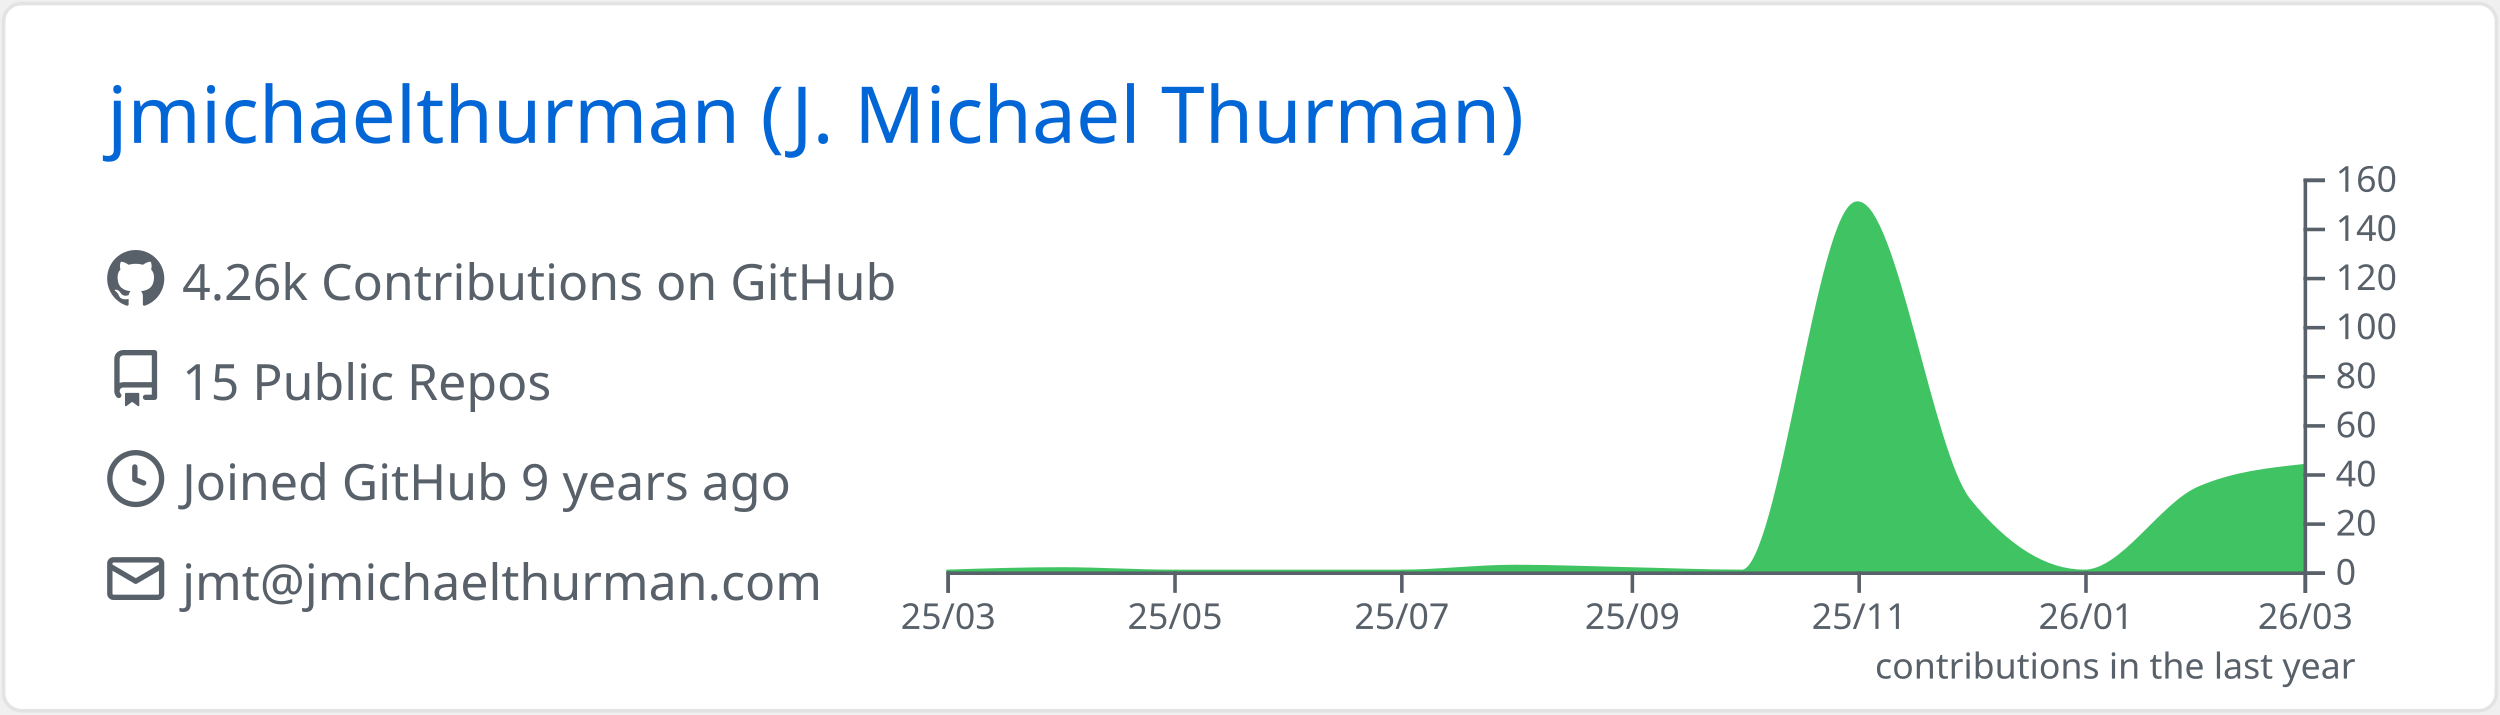
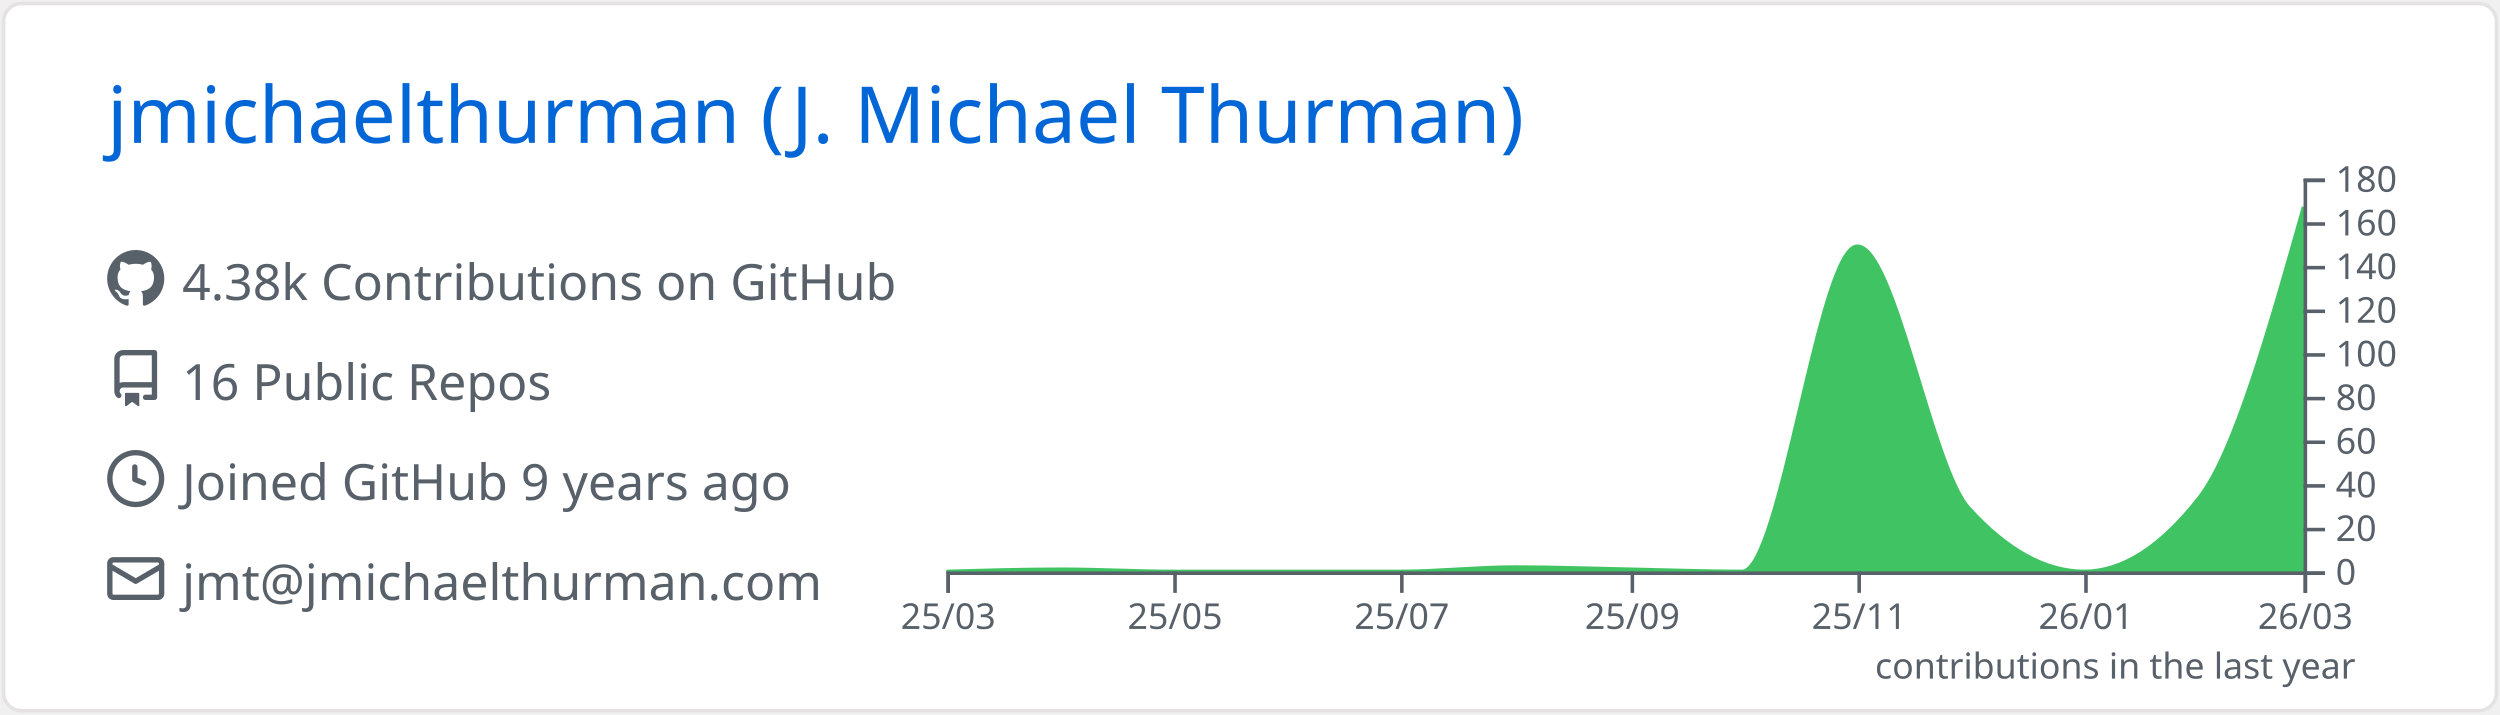
<svg xmlns="http://www.w3.org/2000/svg" width="700" height="200" viewBox="0 0 700 200">
  <style>* {
          font-family: 'Segoe UI', Ubuntu, "Helvetica Neue", Sans-Serif
        }</style>
  <rect x="1" y="1" rx="5" ry="5" height="99%" width="99.714%" stroke="#e4e2e2" stroke-width="1" fill="#ffffff" stroke-opacity="1" />
  <text x="30" y="40" style="font-size: 22px; fill: #0366d6;">jmichaelthurman (J. Michael Thurman)</text>
  <g transform="translate(0,40)">
    <g transform="translate(30,30)">
      <g transform="translate(0,0)" width="14" height="14" fill="#586069">
        <path fill-rule="evenodd" d="M8 0C3.58 0 0 3.58 0 8c0 3.54 2.29 6.53 5.47 7.59.4.07.55-.17.55-.38 0-.19-.01-.82-.01-1.49-2.01.37-2.53-.49-2.69-.94-.09-.23-.48-.94-.82-1.13-.28-.15-.68-.52-.01-.53.63-.01 1.08.58 1.23.82.72 1.21 1.87.87 2.33.66.07-.52.28-.87.51-1.07-1.78-.2-3.64-.89-3.64-3.95 0-.87.31-1.59.82-2.15-.08-.2-.36-1.02.08-2.12 0 0 .67-.21 2.2.82.64-.18 1.32-.27 2-.27.68 0 1.36.09 2 .27 1.53-1.04 2.2-.82 2.2-.82.44 1.1.16 1.92.08 2.12.51.56.82 1.27.82 2.15 0 3.07-1.87 3.75-3.65 3.95.29.25.54.73.54 1.48 0 1.07-.01 1.93-.01 2.2 0 .21.15.46.55.38A8.013 8.013 0 0016 8c0-4.42-3.58-8-8-8z" />
      </g>
      <g transform="translate(0,28)" width="14" height="14" fill="#586069">
        <path fill-rule="evenodd" d="M2 2.5A2.5 2.5 0 014.5 0h8.75a.75.75 0 01.75.75v12.5a.75.75 0 01-.75.75h-2.5a.75.75 0 110-1.5h1.75v-2h-8a1 1 0 00-.714 1.7.75.75 0 01-1.072 1.05A2.495 2.495 0 012 11.5v-9zm10.5-1V9h-8c-.356 0-.694.074-1 .208V2.5a1 1 0 011-1h8zM5 12.25v3.25a.25.25 0 00.4.2l1.45-1.087a.25.25 0 01.3 0L8.6 15.7a.25.25 0 00.4-.2v-3.25a.25.25 0 00-.25-.25h-3.5a.25.25 0 00-.25.25z" />
      </g>
      <g transform="translate(0,56)" width="14" height="14" fill="#586069">
        <path fill-rule="evenodd" d="M1.5 8a6.5 6.5 0 1113 0 6.5 6.5 0 01-13 0zM8 0a8 8 0 100 16A8 8 0 008 0zm.5 4.75a.75.75 0 00-1.5 0v3.5a.75.75 0 00.471.696l2.5 1a.75.75 0 00.557-1.392L8.5 7.742V4.75z" />
      </g>
      <g transform="translate(0,84)" width="14" height="14" fill="#586069">
        <path fill-rule="evenodd" d="M1.75 2A1.75 1.75 0 000 3.75v.736a.75.75 0 000 .027v7.737C0 13.216.784 14 1.75 14h12.5A1.75 1.75 0 0016 12.25v-8.5A1.75 1.75 0 0014.25 2H1.75zM14.5 4.07v-.32a.25.25 0 00-.25-.25H1.75a.25.25 0 00-.25.25v.32L8 7.88l6.5-3.81zm-13 1.74v6.441c0 .138.112.25.25.25h12.5a.25.25 0 00.25-.25V5.809L8.38 9.397a.75.75 0 01-.76 0L1.5 5.809z" />
      </g>
-       <text x="21" y="14" style="fill: #586069; font-size: 14px;">4.26k Contributions on GitHub</text>
-       <text x="21" y="42" style="fill: #586069; font-size: 14px;">15 Public Repos</text>
+       <text x="21" y="14" style="fill: #586069; font-size: 14px;">4.38k Contributions on GitHub</text>
+       <text x="21" y="42" style="fill: #586069; font-size: 14px;">16 Public Repos</text>
      <text x="21" y="70" style="fill: #586069; font-size: 14px;">Joined GitHub 9 years ago</text>
      <text x="21" y="98" style="fill: #586069; font-size: 14px;">jmt@jmichaelthurman.com</text>
    </g>
    <g color="#40c463" transform="translate(295,10)">
-       <path transform="translate(-30,0)" stroke="#40c463" fill="#40c463" opacity="1" d="M0,110C10.758,109.656,21.516,109.312,32.274,109.312C42.685,109.312,53.096,110,63.507,110C74.265,110,85.023,110,95.781,110C106.192,110,116.603,110,127.014,110C137.772,110,148.53,108.625,159.288,108.625C170.046,108.625,180.804,109.079,191.562,109.312C201.973,109.538,212.384,110,222.795,110C233.553,110,244.311,6.875,255.068,6.875C265.479,6.875,275.89,77.2,286.301,90.062C297.059,103.354,307.817,110,318.575,110C329.333,110,340.091,91.192,350.849,86.625C360.566,82.5,370.283,81.469,380,80.438L380,110C370.283,110,360.566,110,350.849,110C340.091,110,329.333,110,318.575,110C307.817,110,297.059,110,286.301,110C275.89,110,265.479,110,255.068,110C244.311,110,233.553,110,222.795,110C212.384,110,201.973,110,191.562,110C180.804,110,170.046,110,159.288,110C148.53,110,137.772,110,127.014,110C116.603,110,106.192,110,95.781,110C85.023,110,74.265,110,63.507,110C53.096,110,42.685,110,32.274,110C21.516,110,10.758,110,0,110Z" />
+       <path transform="translate(-30,0)" stroke="#40c463" fill="#40c463" opacity="1" d="M0,110C10.758,109.694,21.516,109.389,32.274,109.389C42.685,109.389,53.096,110,63.507,110C74.265,110,85.023,110,95.781,110C106.192,110,116.603,110,127.014,110C137.772,110,148.53,108.778,159.288,108.778C170.046,108.778,180.804,109.182,191.562,109.389C201.973,109.589,212.384,110,222.795,110C233.553,110,244.311,18.944,255.068,18.944C265.479,18.944,275.89,80.844,286.301,92.278C297.059,104.093,307.817,110,318.575,110C329.333,110,340.091,103.074,350.849,89.222C360.566,76.711,370.283,42.328,380,7.944L380,110C370.283,110,360.566,110,350.849,110C340.091,110,329.333,110,318.575,110C307.817,110,297.059,110,286.301,110C275.89,110,265.479,110,255.068,110C244.311,110,233.553,110,222.795,110C212.384,110,201.973,110,191.562,110C180.804,110,170.046,110,159.288,110C148.53,110,137.772,110,127.014,110C116.603,110,106.192,110,95.781,110C85.023,110,74.265,110,63.507,110C53.096,110,42.685,110,32.274,110C21.516,110,10.758,110,0,110Z" />
      <g color="#586069" transform="translate(-30,110)" fill="none" font-size="10" font-family="sans-serif" text-anchor="middle">
        <path class="domain" stroke="currentColor" d="M0.5,6V0.5H380.5V6" />
        <g class="tick" opacity="1" transform="translate(0.5,0)">
          <line stroke="currentColor" y2="6" />
          <text fill="currentColor" y="9" dy="0.71em">25/03</text>
        </g>
        <g class="tick" opacity="1" transform="translate(64.00685,0)">
          <line stroke="currentColor" y2="6" />
          <text fill="currentColor" y="9" dy="0.71em">25/05</text>
        </g>
        <g class="tick" opacity="1" transform="translate(127.5137,0)">
          <line stroke="currentColor" y2="6" />
          <text fill="currentColor" y="9" dy="0.71em">25/07</text>
        </g>
        <g class="tick" opacity="1" transform="translate(192.0616,0)">
          <line stroke="currentColor" y2="6" />
          <text fill="currentColor" y="9" dy="0.71em">25/09</text>
        </g>
        <g class="tick" opacity="1" transform="translate(255.5685,0)">
          <line stroke="currentColor" y2="6" />
          <text fill="currentColor" y="9" dy="0.71em">25/11</text>
        </g>
        <g class="tick" opacity="1" transform="translate(319.0753,0)">
          <line stroke="currentColor" y2="6" />
          <text fill="currentColor" y="9" dy="0.71em">26/01</text>
        </g>
        <g class="tick" opacity="1" transform="translate(380.5,0)">
          <line stroke="currentColor" y2="6" />
          <text fill="currentColor" y="9" dy="0.71em">26/03</text>
        </g>
      </g>
      <g color="#586069" transform="translate(350,0)" fill="none" font-size="10" font-family="sans-serif" text-anchor="start">
        <path class="domain" stroke="currentColor" d="M6,110.5H0.5V0.5H6" />
        <g class="tick" opacity="1" transform="translate(0,110.5)">
          <line stroke="currentColor" x2="6" />
          <text fill="currentColor" x="9" dy="0.32em">0</text>
        </g>
-         <g class="tick" opacity="1" transform="translate(0,96.75)">
+         <g class="tick" opacity="1" transform="translate(0,98.27778)">
          <line stroke="currentColor" x2="6" />
          <text fill="currentColor" x="9" dy="0.32em">20</text>
        </g>
-         <g class="tick" opacity="1" transform="translate(0,83)">
+         <g class="tick" opacity="1" transform="translate(0,86.05556)">
          <line stroke="currentColor" x2="6" />
          <text fill="currentColor" x="9" dy="0.32em">40</text>
        </g>
-         <g class="tick" opacity="1" transform="translate(0,69.25)">
+         <g class="tick" opacity="1" transform="translate(0,73.83333)">
          <line stroke="currentColor" x2="6" />
          <text fill="currentColor" x="9" dy="0.32em">60</text>
        </g>
-         <g class="tick" opacity="1" transform="translate(0,55.5)">
+         <g class="tick" opacity="1" transform="translate(0,61.61111)">
          <line stroke="currentColor" x2="6" />
          <text fill="currentColor" x="9" dy="0.32em">80</text>
        </g>
-         <g class="tick" opacity="1" transform="translate(0,41.75)">
+         <g class="tick" opacity="1" transform="translate(0,49.38889)">
          <line stroke="currentColor" x2="6" />
          <text fill="currentColor" x="9" dy="0.32em">100</text>
        </g>
-         <g class="tick" opacity="1" transform="translate(0,28)">
+         <g class="tick" opacity="1" transform="translate(0,37.16667)">
          <line stroke="currentColor" x2="6" />
          <text fill="currentColor" x="9" dy="0.32em">120</text>
        </g>
-         <g class="tick" opacity="1" transform="translate(0,14.25)">
+         <g class="tick" opacity="1" transform="translate(0,24.94444)">
          <line stroke="currentColor" x2="6" />
          <text fill="currentColor" x="9" dy="0.32em">140</text>
        </g>
+         <g class="tick" opacity="1" transform="translate(0,12.72222)">
+           <line stroke="currentColor" x2="6" />
+           <text fill="currentColor" x="9" dy="0.32em">160</text>
+         </g>
        <g class="tick" opacity="1" transform="translate(0,0.5)">
          <line stroke="currentColor" x2="6" />
-           <text fill="currentColor" x="9" dy="0.32em">160</text>
+           <text fill="currentColor" x="9" dy="0.32em">180</text>
        </g>
      </g>
      <g>
        <text y="140" x="230" style="fill: #586069; font-size: 10px;">contributions in the last year</text>
      </g>
    </g>
  </g>
</svg>
